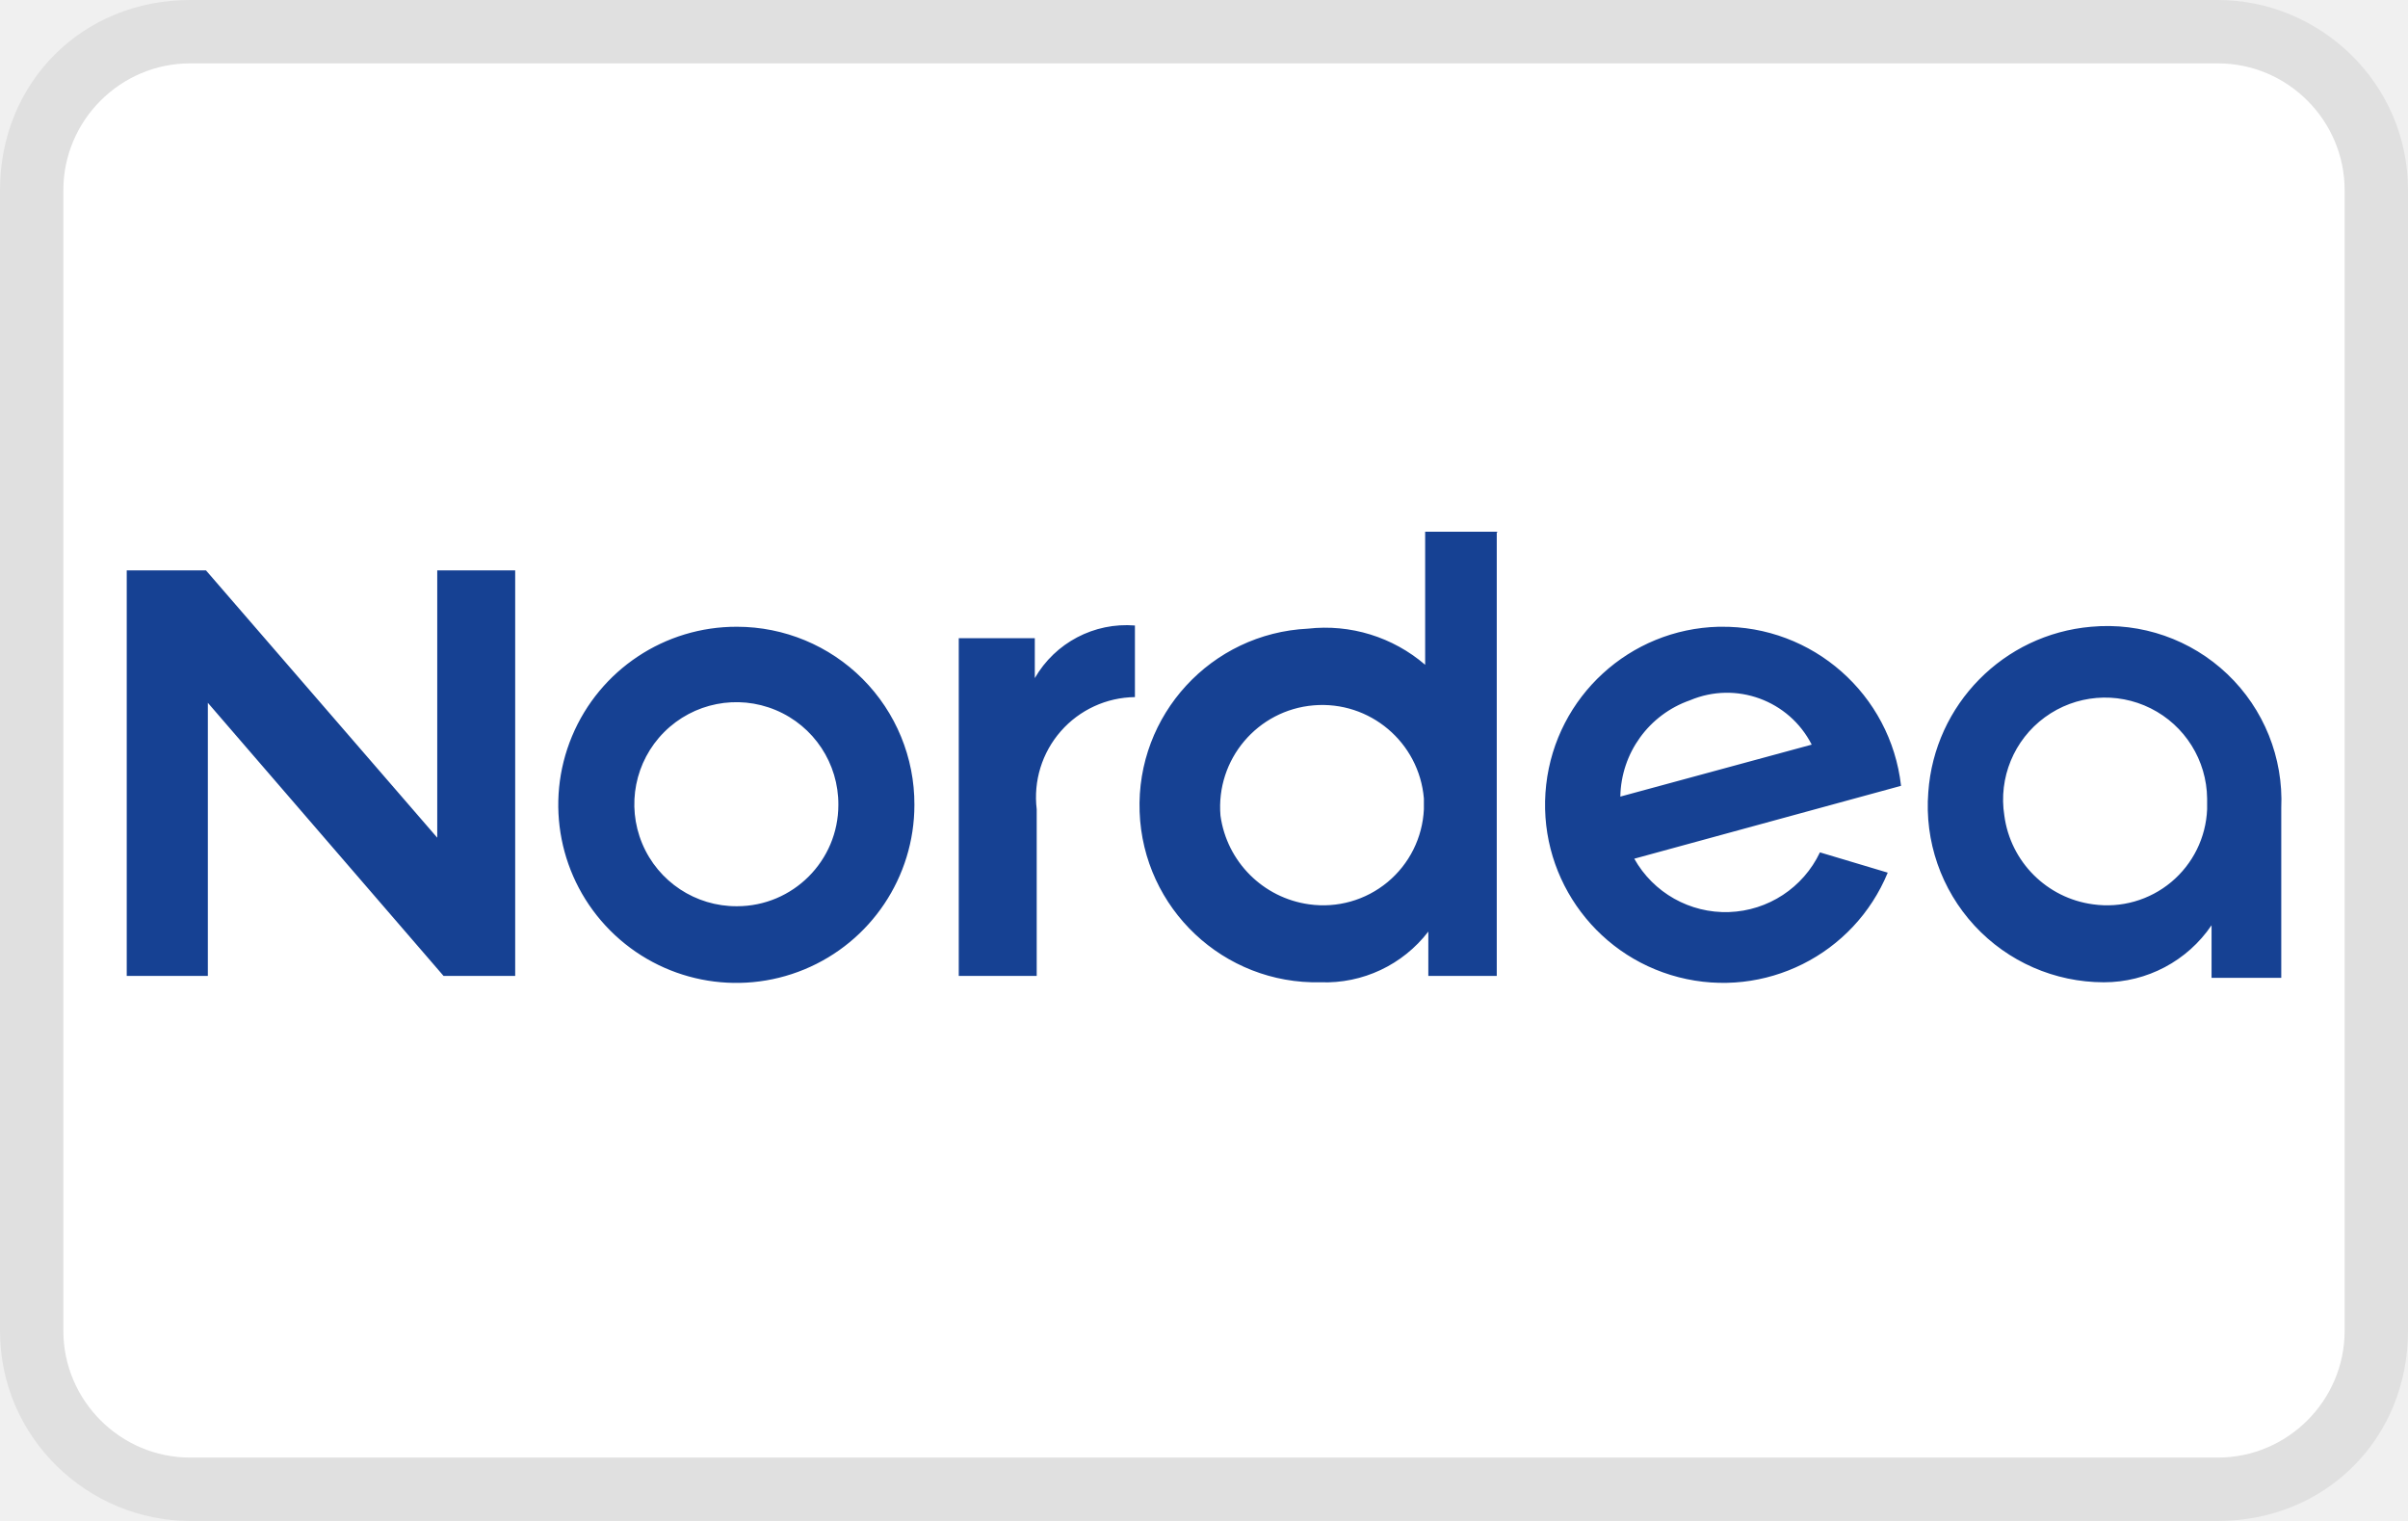
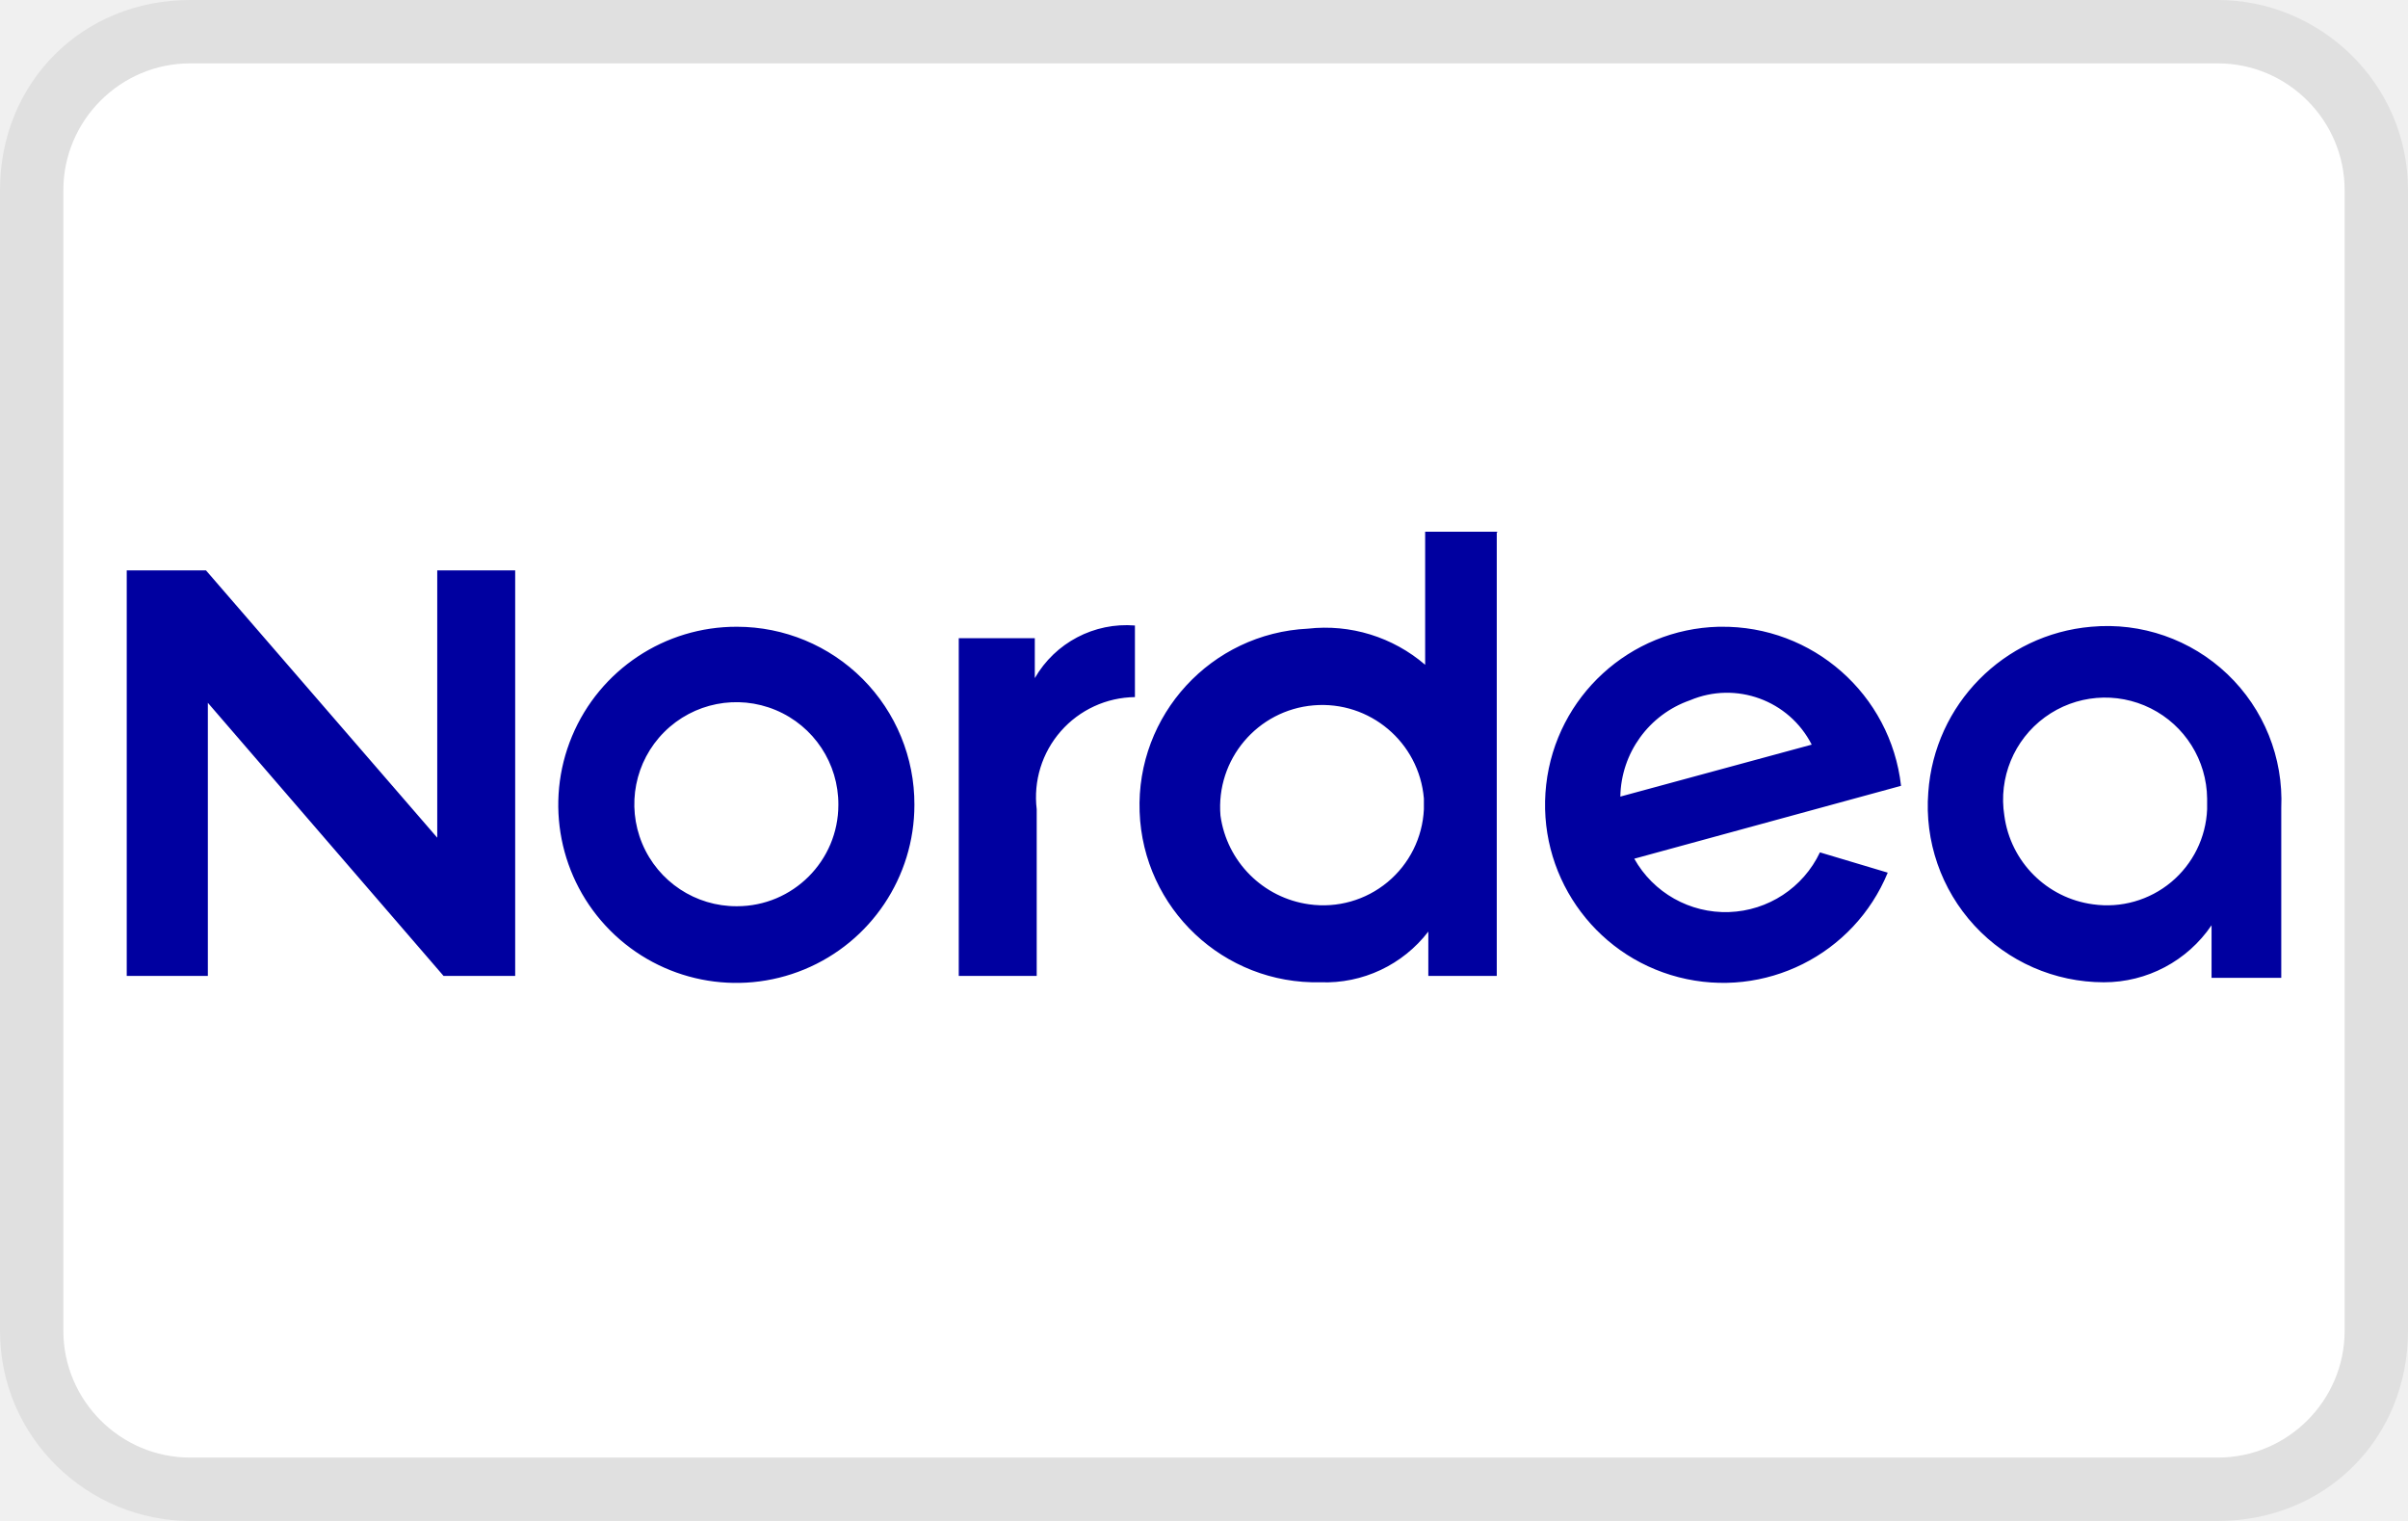
<svg xmlns="http://www.w3.org/2000/svg" role="img" viewBox="0 0 38 24" width="38" height="24" aria-labelledby="pi-nordea">
  <path fill="#000" opacity=".07" d="M35 0H3C1.3 0 0 1.3 0 3v18c0 1.7 1.4 3 3 3h32c1.7 0 3-1.3 3-3V3c0-1.7-1.4-3-3-3z" />
  <path fill="#fff" d="M35 1c1.1 0 2 .9 2 2v18c0 1.1-.9 2-2 2H3c-1.1 0-2-.9-2-2V3c0-1.1.9-2 2-2h32" />
-   <path d="M33 9.89a2.82 2.82 0 00-2.57 2.61 2.78 2.78 0 002.77 3 2.05 2.05 0 001.7-.9v.83H36v-2.68a2.75 2.75 0 00-3-2.86zm1.83 2.88a1.58 1.58 0 01-1.8 1.5 1.63 1.63 0 01-1.4-1.4 1.61 1.61 0 113.2-.27zm-7.71-2.88a2.81 2.81 0 102.67 3.88l-1.07-.32a1.65 1.65 0 01-2.93.1L30 12.4a2.83 2.83 0 00-2.85-2.51zm-1.55 2.68a1.64 1.64 0 011.1-1.52 1.5 1.5 0 011.92.7zM17.91 11V9.87a1.67 1.67 0 00-1.58.83v-.63h-1.2v5.33h1.23v-2.63A1.58 1.58 0 0117.91 11zm-11 2.23L3.25 9H2v6.4h1.28v-4.31L7 15.4h1.13V9H6.9v4.28zm16.73-4.84h-1.15v2.1a2.42 2.42 0 00-1.85-.57 2.792 2.792 0 00.2 5.58 2.05 2.05 0 001.7-.8v.7h1.08v-7zm-1.17 4.38a1.59 1.59 0 01-1.81 1.5 1.64 1.64 0 01-1.4-1.4 1.61 1.61 0 113.21-.27zM11.63 9.89a2.81 2.81 0 102.8 2.81 2.8 2.8 0 00-2.8-2.81zm0 4.41a1.61 1.61 0 111.6-1.6 1.6 1.6 0 01-1.6 1.6z" fill="#164193" />
+   <path d="M33 9.89a2.82 2.82 0 00-2.57 2.61 2.78 2.78 0 002.77 3 2.05 2.05 0 001.7-.9v.83H36v-2.68a2.75 2.75 0 00-3-2.86zm1.83 2.88a1.58 1.58 0 01-1.8 1.5 1.63 1.63 0 01-1.4-1.4 1.61 1.61 0 113.2-.27zm-7.71-2.88a2.81 2.81 0 102.67 3.88l-1.07-.32a1.65 1.65 0 01-2.93.1L30 12.4a2.83 2.83 0 00-2.85-2.51zm-1.55 2.68a1.64 1.64 0 011.1-1.52 1.5 1.5 0 011.92.7zM17.91 11V9.87a1.67 1.67 0 00-1.58.83v-.63h-1.2v5.33h1.23v-2.63A1.58 1.58 0 0117.91 11zm-11 2.23L3.25 9H2v6.4h1.28v-4.31L7 15.4h1.13V9H6.9v4.28zm16.73-4.84h-1.15v2.1a2.42 2.42 0 00-1.85-.57 2.792 2.792 0 00.2 5.58 2.05 2.05 0 001.7-.8v.7h1.08v-7zm-1.17 4.38a1.59 1.59 0 01-1.81 1.5 1.64 1.64 0 01-1.4-1.4 1.61 1.61 0 113.21-.27zM11.63 9.89a2.81 2.81 0 102.8 2.81 2.8 2.8 0 00-2.8-2.81zm0 4.41a1.61 1.61 0 111.6-1.6 1.6 1.6 0 01-1.6 1.6z" fill="#0000a0" />
</svg>
